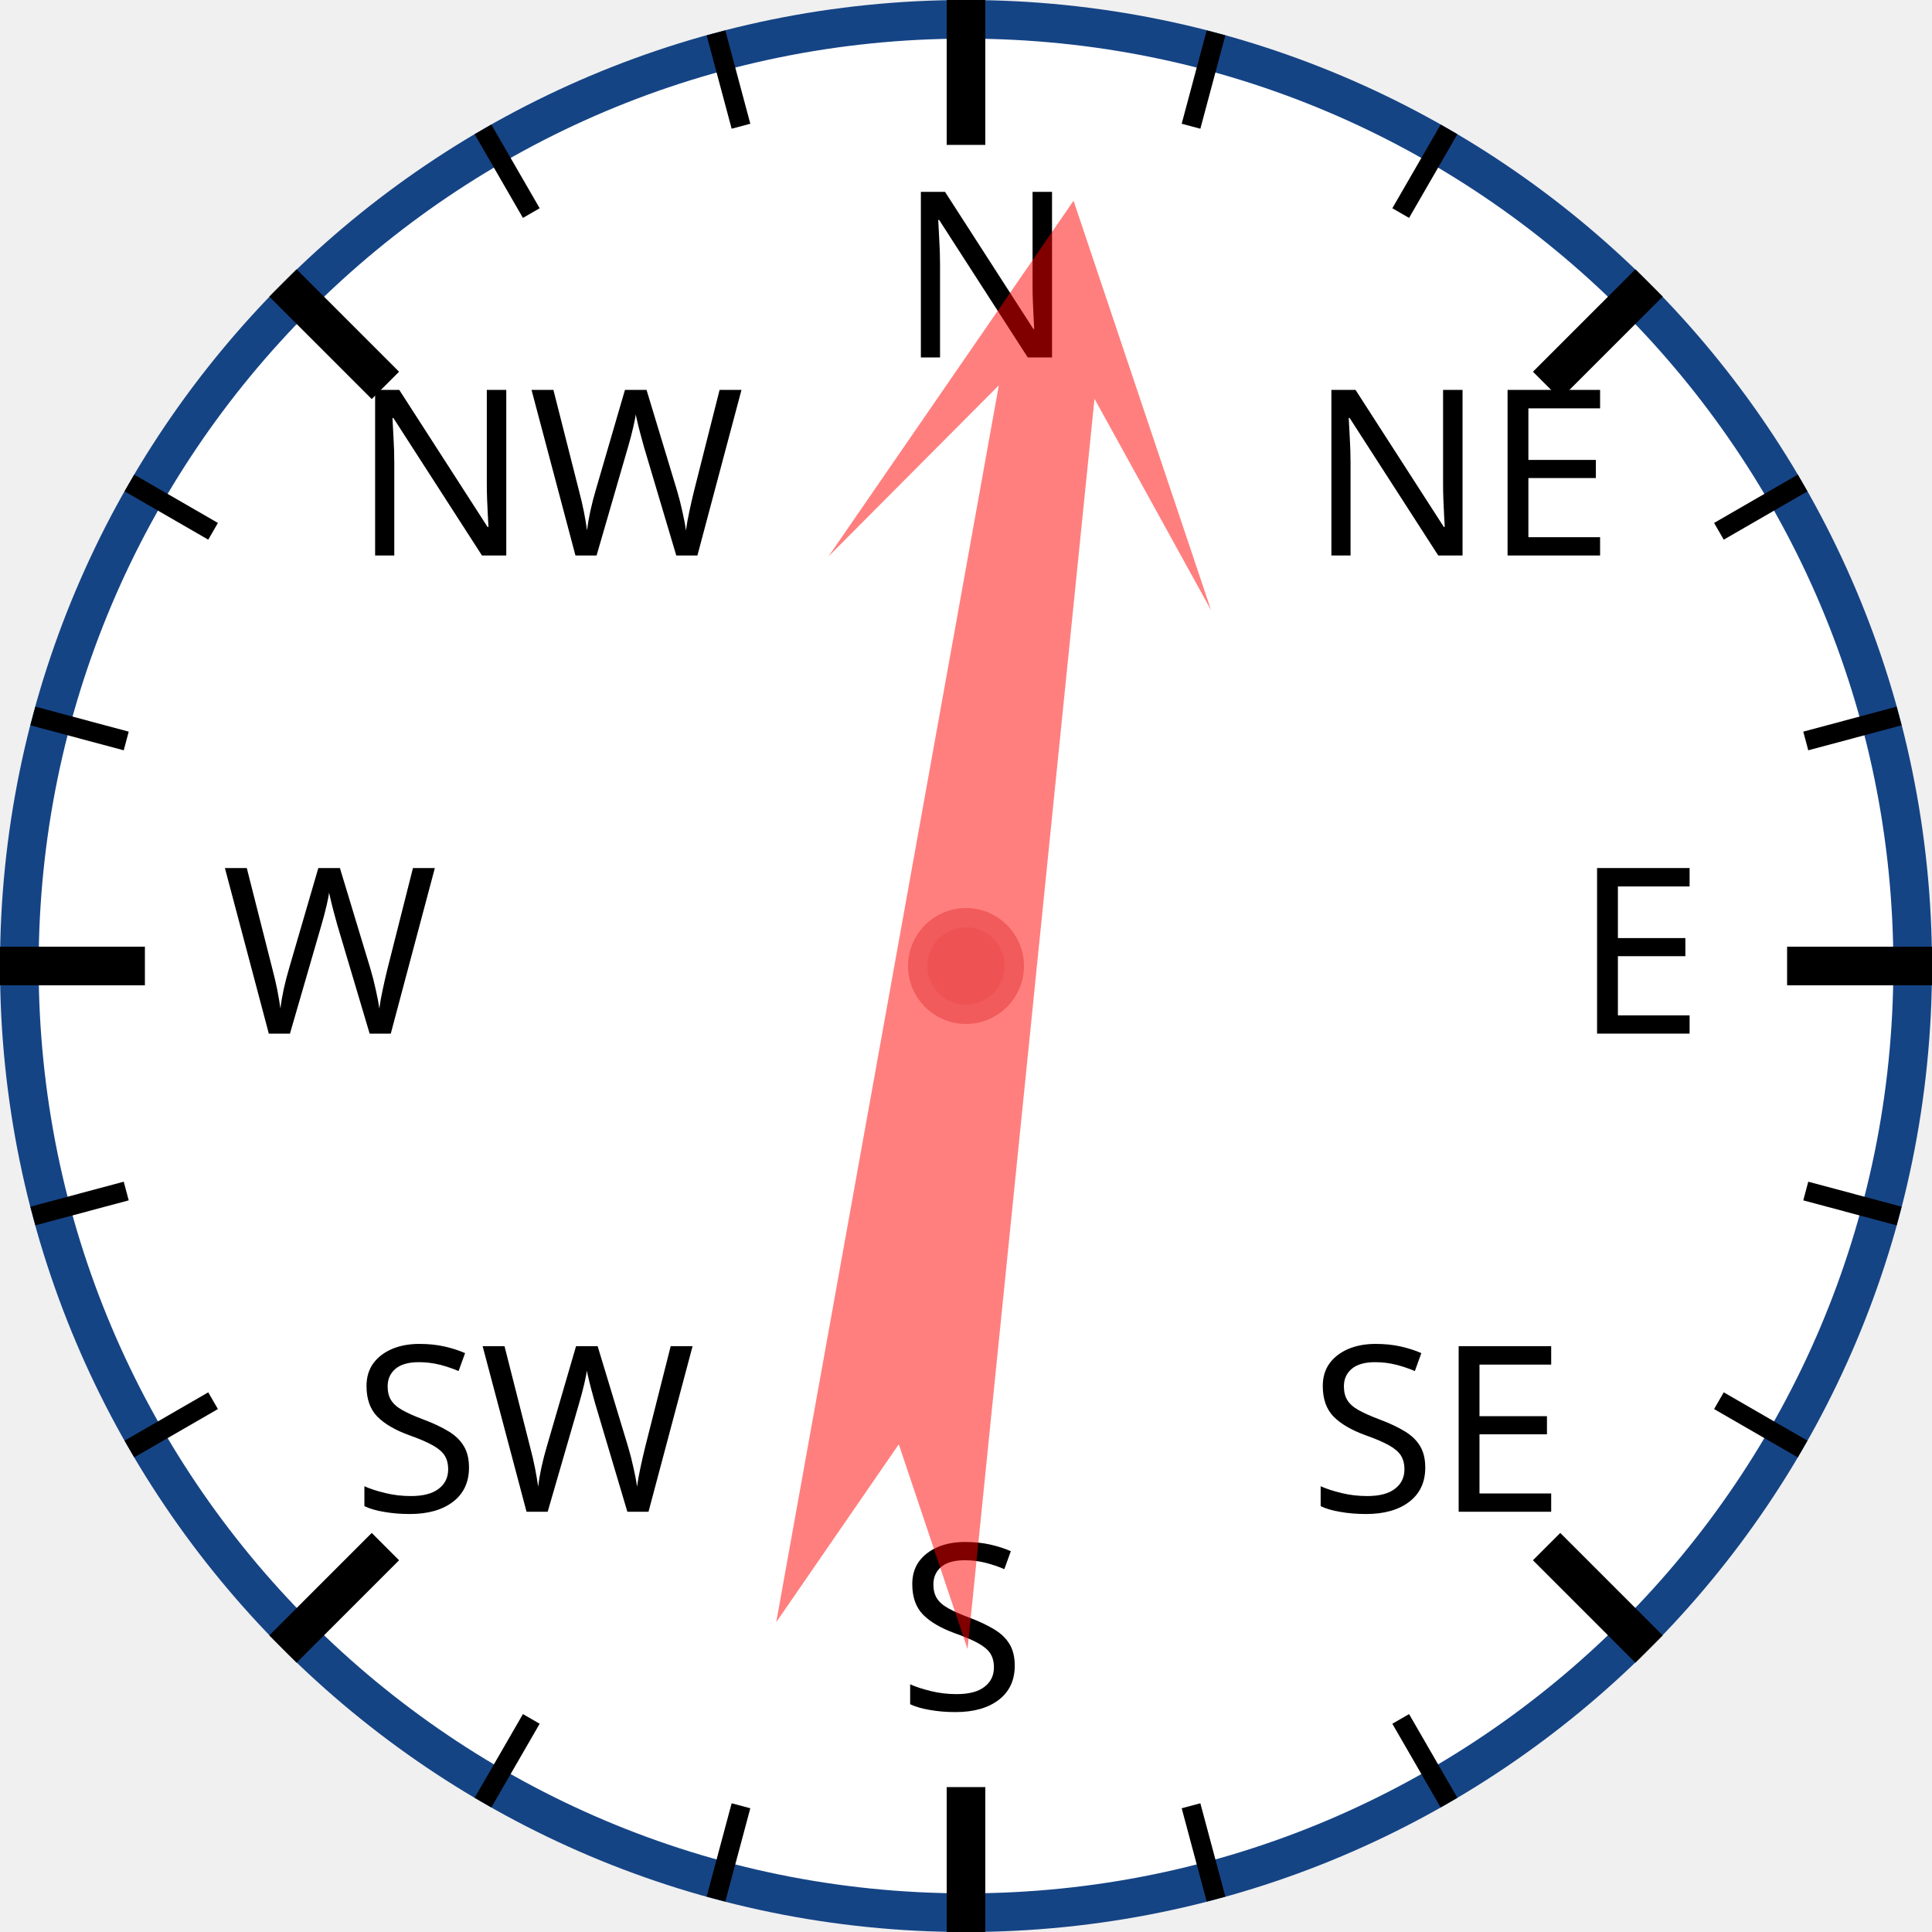
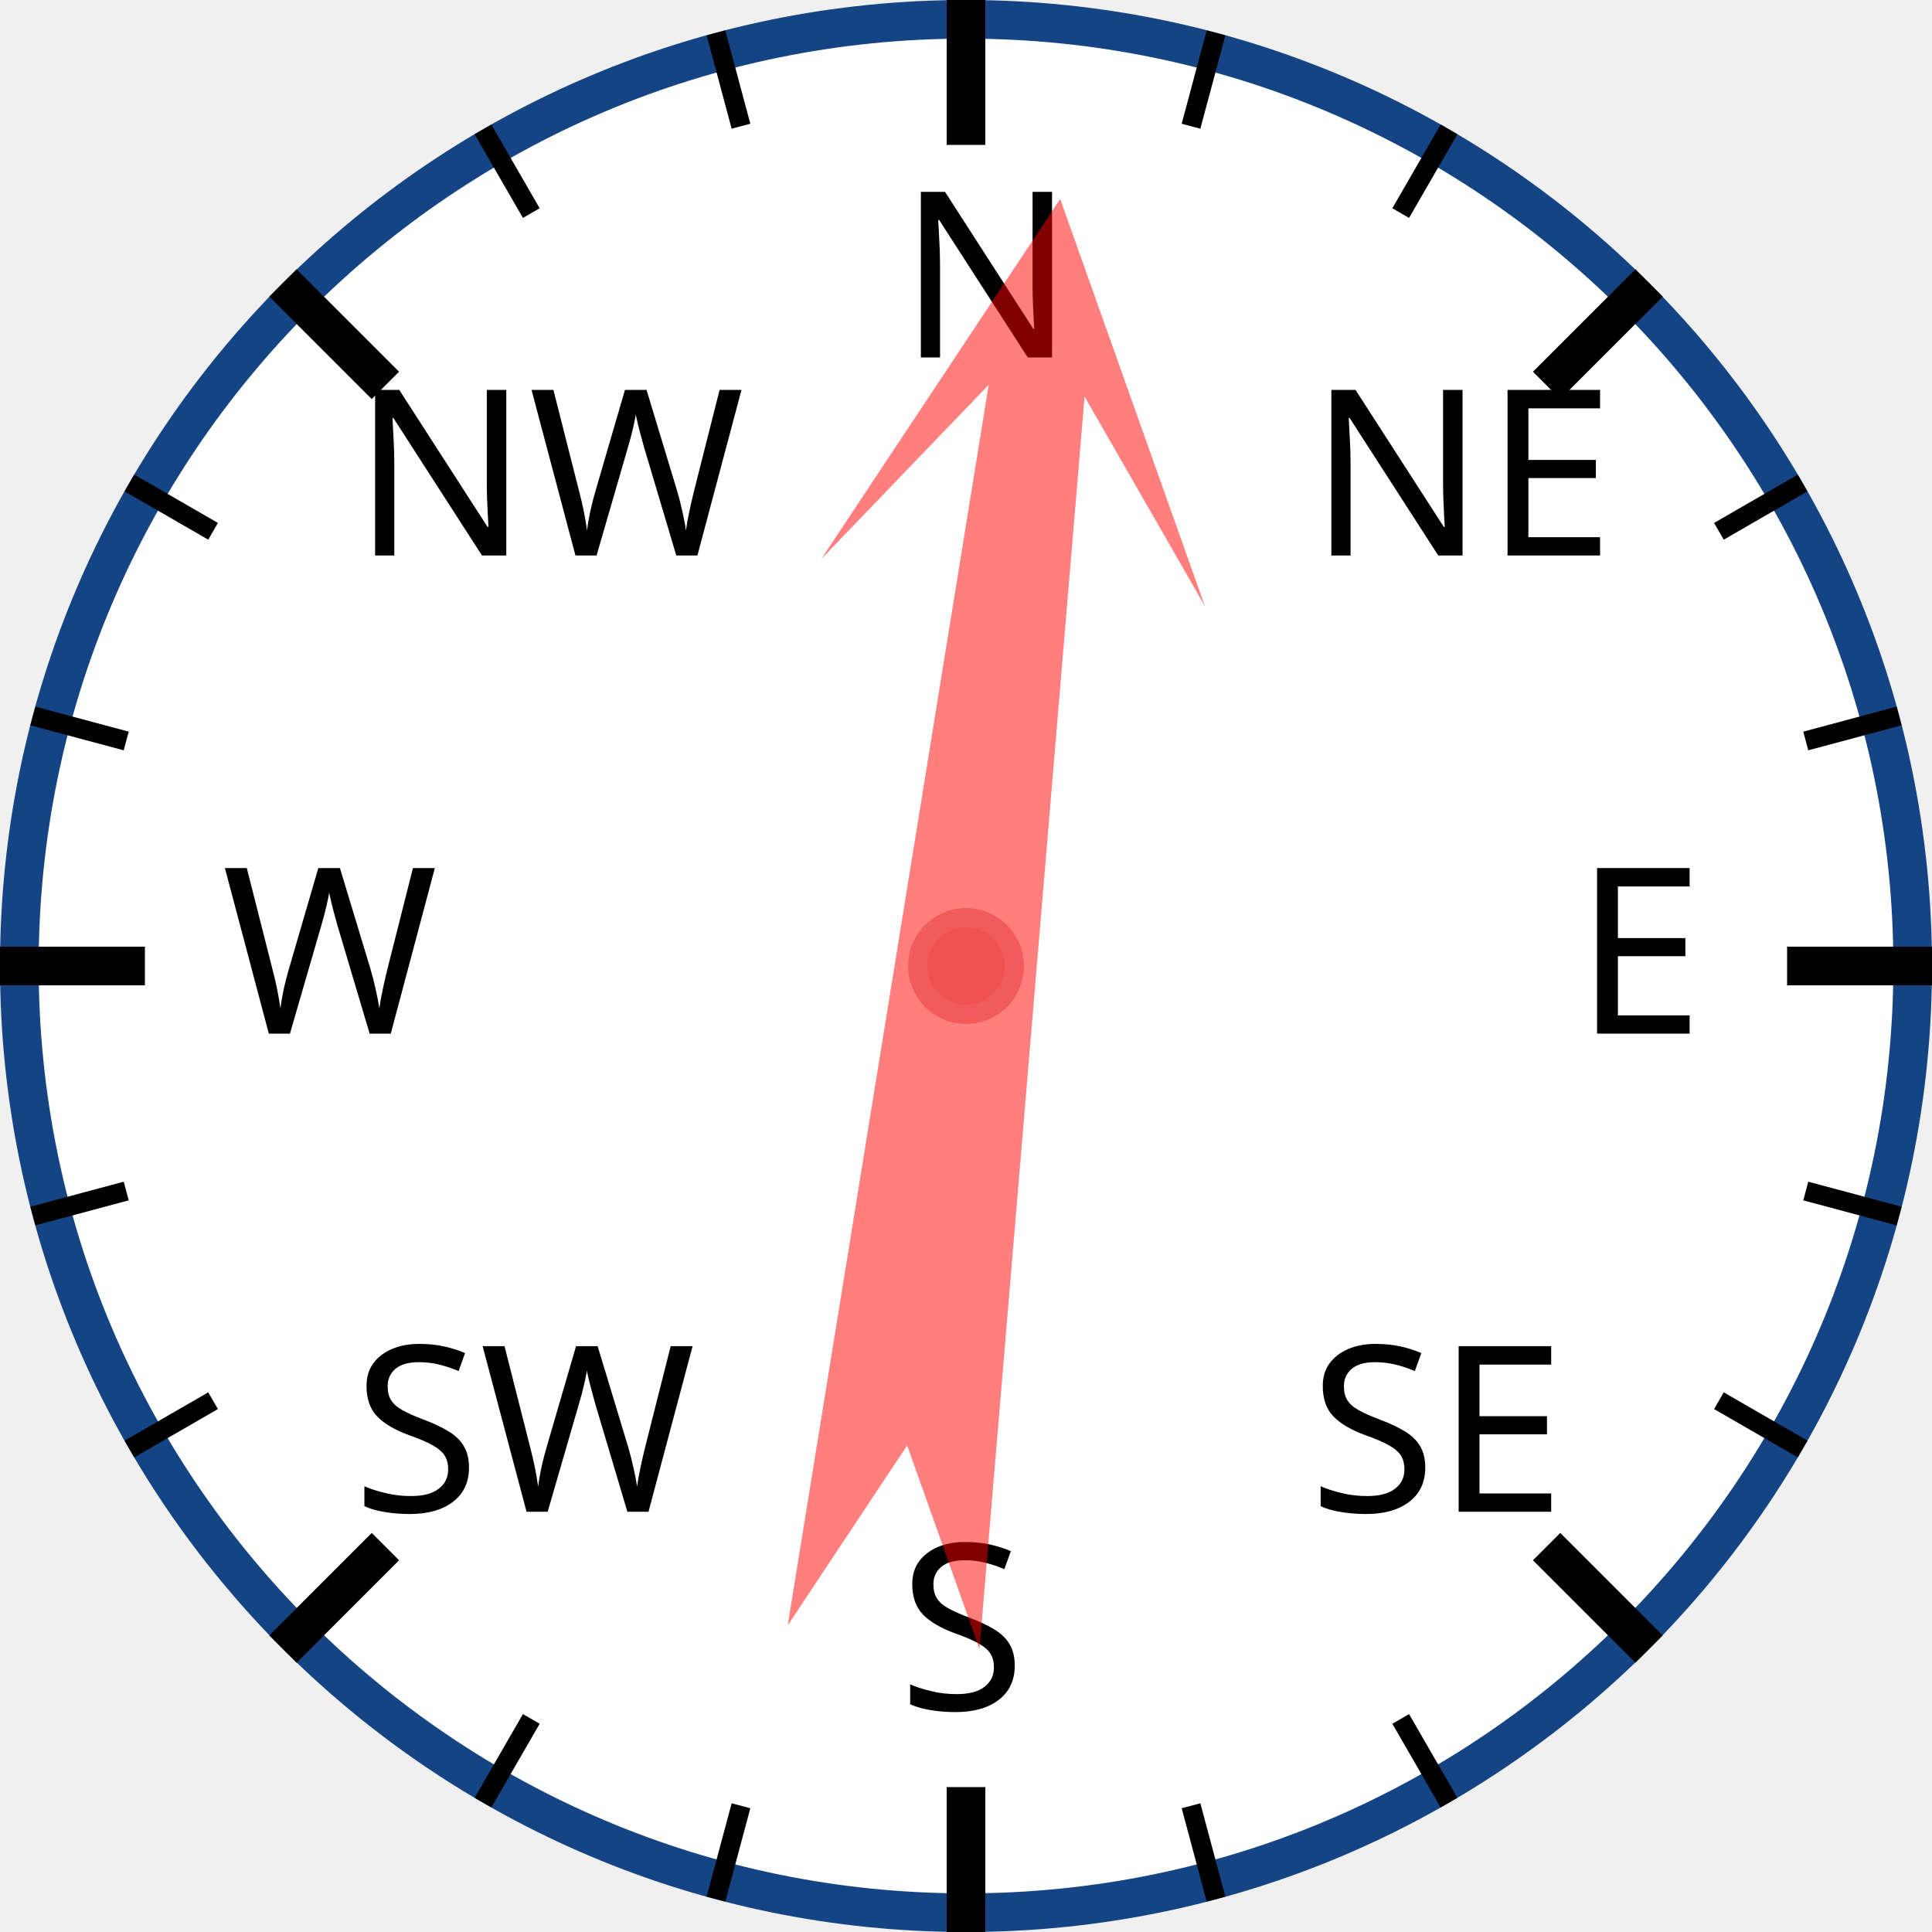
<svg xmlns="http://www.w3.org/2000/svg" width="120px" height="120px" viewBox="0 0 200 200">
  <circle cx="100" cy="100" r="98" style="fill: white; stroke: #154485; stroke-width: 4;" />
  <text x="93.0" y="37.0" style="font-family: sans-serif; font-size: 18pt;">N</text>
  <line x1="100.0" y1="0.0" x2="100.0" y2="15.0" style="stroke: black; stroke-width: 4;" />
  <line x1="74.118" y1="3.407" x2="76.706" y2="13.067" style="stroke: black; stroke-width: 2;" />
  <line x1="50" y1="13.397" x2="55" y2="22.058" style="stroke: black; stroke-width: 2;" />
  <text x="36.503" y="57.503" style="font-family: sans-serif; font-size: 18pt;">NW</text>
  <line x1="29.289" y1="29.289" x2="39.896" y2="39.896" style="stroke: black; stroke-width: 4;" />
  <line x1="13.397" y1="50" x2="22.058" y2="55" style="stroke: black; stroke-width: 2;" />
  <line x1="3.407" y1="74.118" x2="13.067" y2="76.706" style="stroke: black; stroke-width: 2;" />
  <text x="23.0" y="107.0" style="font-family: sans-serif; font-size: 18pt;">W</text>
  <line x1="0.0" y1="100.0" x2="15.0" y2="100.0" style="stroke: black; stroke-width: 4;" />
  <line x1="3.407" y1="125.882" x2="13.067" y2="123.294" style="stroke: black; stroke-width: 2;" />
  <line x1="13.397" y1="150" x2="22.058" y2="145" style="stroke: black; stroke-width: 2;" />
  <text x="36.503" y="156.497" style="font-family: sans-serif; font-size: 18pt;">SW</text>
  <line x1="29.289" y1="170.711" x2="39.896" y2="160.104" style="stroke: black; stroke-width: 4;" />
  <line x1="50" y1="186.603" x2="55" y2="177.942" style="stroke: black; stroke-width: 2;" />
  <line x1="74.118" y1="196.593" x2="76.706" y2="186.933" style="stroke: black; stroke-width: 2;" />
  <text x="93" y="177.0" style="font-family: sans-serif; font-size: 18pt;">S</text>
  <line x1="100" y1="200.0" x2="100" y2="185.0" style="stroke: black; stroke-width: 4;" />
  <line x1="125.882" y1="196.593" x2="123.294" y2="186.933" style="stroke: black; stroke-width: 2;" />
  <line x1="150.0" y1="186.603" x2="145.0" y2="177.942" style="stroke: black; stroke-width: 2;" />
  <text x="135.497" y="156.497" style="font-family: sans-serif; font-size: 18pt;">SE</text>
  <line x1="170.711" y1="170.711" x2="160.104" y2="160.104" style="stroke: black; stroke-width: 4;" />
  <line x1="186.603" y1="150" x2="177.942" y2="145" style="stroke: black; stroke-width: 2;" />
  <line x1="196.593" y1="125.882" x2="186.933" y2="123.294" style="stroke: black; stroke-width: 2;" />
  <text x="163.0" y="107" style="font-family: sans-serif; font-size: 18pt;">E</text>
  <line x1="200.0" y1="100" x2="185.0" y2="100" style="stroke: black; stroke-width: 4;" />
  <line x1="196.593" y1="74.118" x2="186.933" y2="76.706" style="stroke: black; stroke-width: 2;" />
  <line x1="186.603" y1="50" x2="177.942" y2="55" style="stroke: black; stroke-width: 2;" />
  <text x="135.497" y="57.503" style="font-family: sans-serif; font-size: 18pt;">NE</text>
  <line x1="170.711" y1="29.289" x2="160.104" y2="39.896" style="stroke: black; stroke-width: 4;" />
  <line x1="150" y1="13.397" x2="145" y2="22.058" style="stroke: black; stroke-width: 2;" />
  <line x1="125.882" y1="3.407" x2="123.294" y2="13.067" style="stroke: black; stroke-width: 2;" />
-   <polygon points="100 20 120 60 105 40 110 170 100 150 90 170 95 40 80 60" style="fill: red; fill-opacity: 0.5;" transform="rotate(8,100,100)" />
+   <polygon points="100 20 120 60 105 40 110 170 100 150 90 170 95 40 80 60" style="fill: red; fill-opacity: 0.5;" transform="rotate(7,100,100)" />
  <circle cx="100" cy="100" r="5" style="fill: #EE5252; stroke: #F25B5B; stroke-width: 2;" />
</svg>
